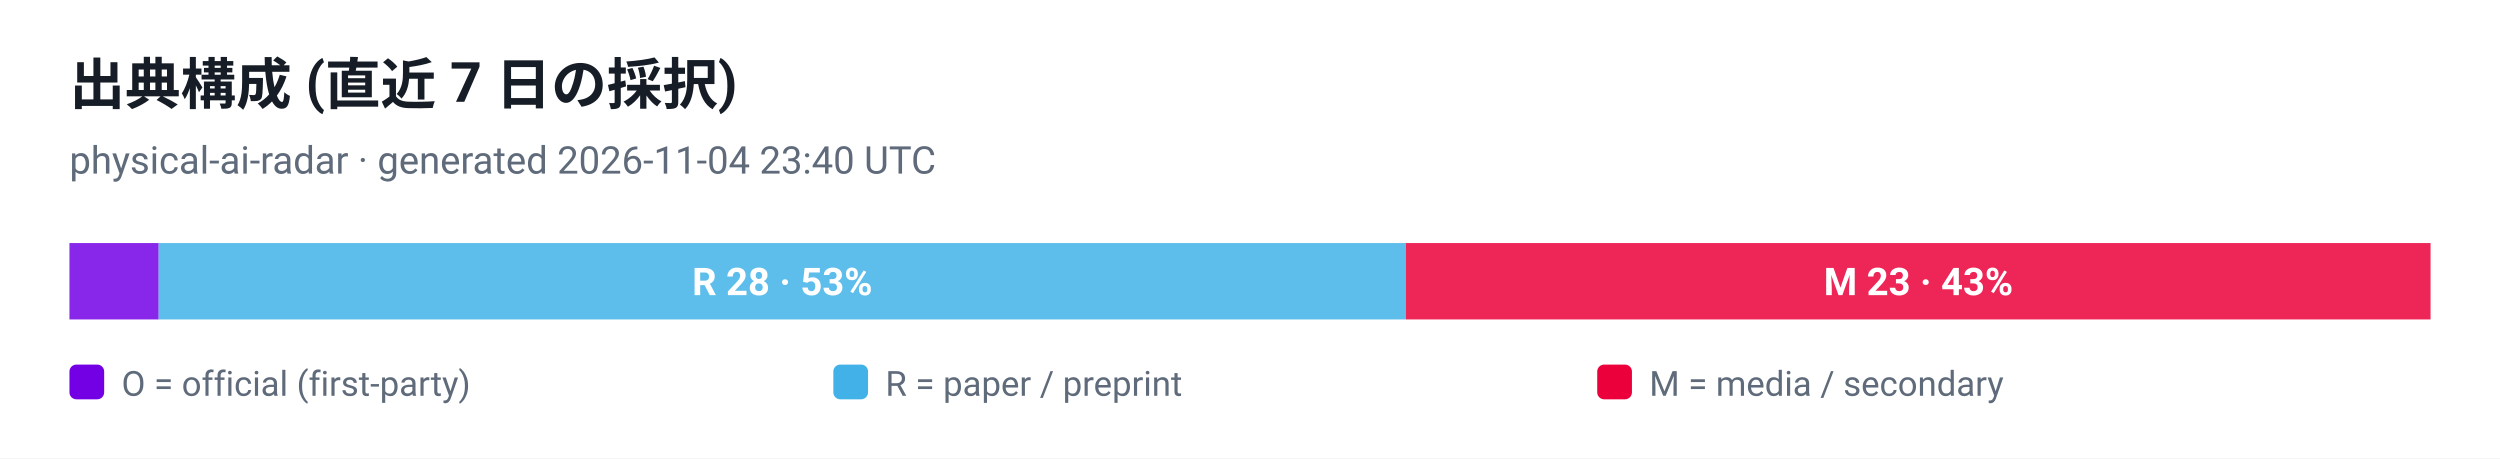
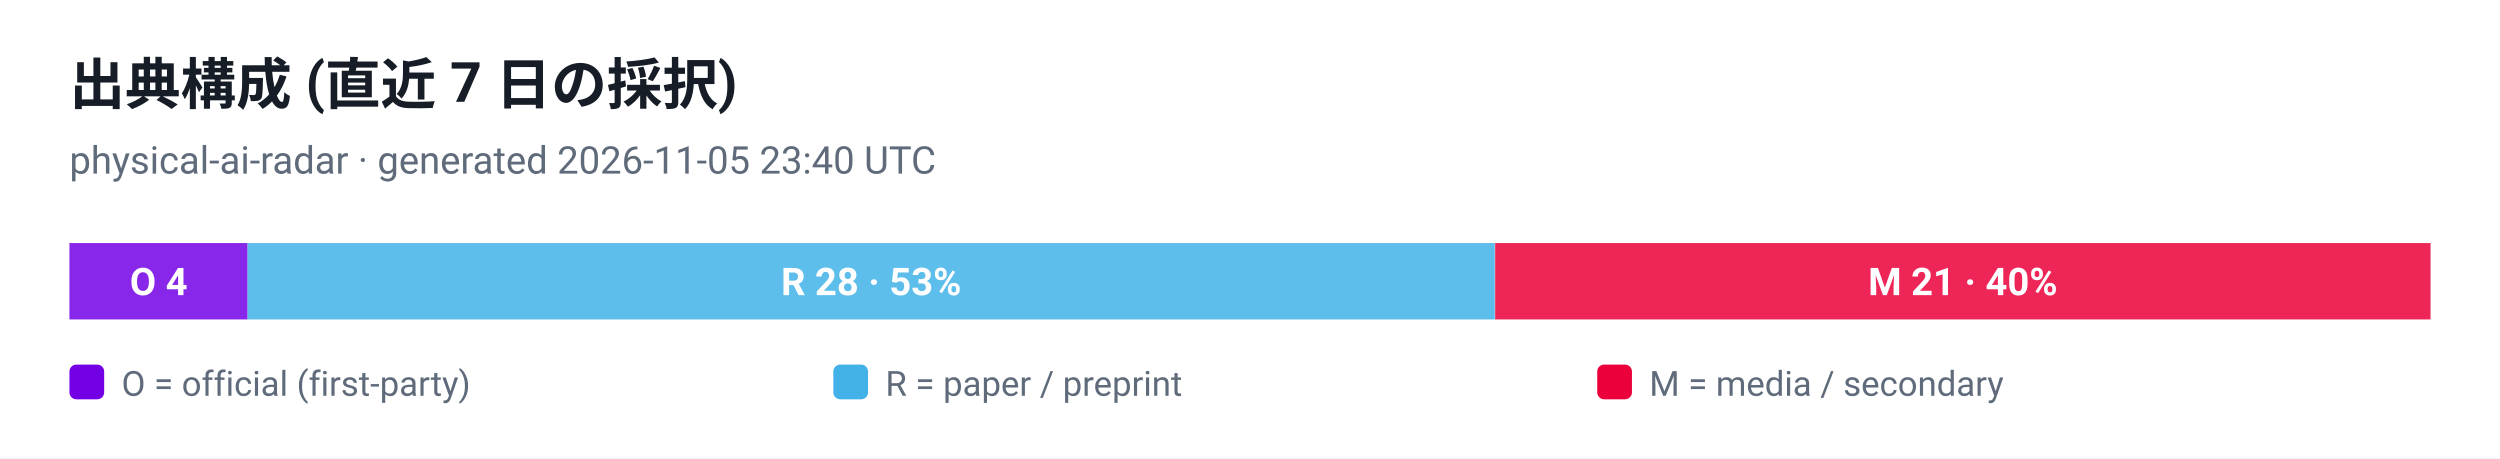
<svg xmlns="http://www.w3.org/2000/svg" viewBox="0 0 720 132" width="720" height="132" role="img" aria-label="出典構成 (直近 7 日の採択)">
  <style>
  .plate { fill: #ffffff }
  .ink { fill: #161d26 }
  .muted { fill: #5f6b7a }
  .grid { stroke: #e3e9ef }
  @media (prefers-color-scheme: dark) {
    .plate { fill: #0d1117 }
    .ink { fill: #e6edf3 }
    .muted { fill: #8b949e }
    .grid { stroke: #30363d }
  }
</style>
  <rect class="plate" width="720" height="132" />
  <text x="20" y="30" font-family="ui-sans-serif, -apple-system, 'Segoe UI', Roboto, Helvetica, Arial, sans-serif" font-size="16" font-weight="700" class="ink">出典構成 (直近 7 日の採択)</text>
-   <text x="20" y="50" font-family="ui-sans-serif, -apple-system, 'Segoe UI', Roboto, Helvetica, Arial, sans-serif" font-size="11" class="muted">physical-ai-radar · generated 2026-11-04 23:40 UTC</text>
-   <rect x="20.0" y="70" width="25.7" height="22" fill="#7300e5" fill-opacity="0.85" />
-   <rect x="45.7" y="70" width="359.2" height="22" fill="#41b1e8" fill-opacity="0.85" />
-   <text x="225.3" y="85" text-anchor="middle" font-family="ui-sans-serif, -apple-system, 'Segoe UI', Roboto, Helvetica, Arial, sans-serif" font-size="11" font-weight="700" fill="#ffffff">R 28 · 53%</text>
-   <rect x="404.9" y="70" width="295.1" height="22" fill="#eb003b" fill-opacity="0.85" />
-   <text x="552.5" y="85" text-anchor="middle" font-family="ui-sans-serif, -apple-system, 'Segoe UI', Roboto, Helvetica, Arial, sans-serif" font-size="11" font-weight="700" fill="#ffffff">M 23 · 43%</text>
+   <text x="20" y="50" font-family="ui-sans-serif, -apple-system, 'Segoe UI', Roboto, Helvetica, Arial, sans-serif" font-size="11" class="muted">physical-ai-radar · generated 2026-11-05 23:40 UTC</text>
+   <rect x="20.0" y="70" width="51.3" height="22" fill="#7300e5" fill-opacity="0.85" />
+   <text x="45.7" y="85" text-anchor="middle" font-family="ui-sans-serif, -apple-system, 'Segoe UI', Roboto, Helvetica, Arial, sans-serif" font-size="11" font-weight="700" fill="#ffffff">O 4</text>
+   <rect x="71.3" y="70" width="359.2" height="22" fill="#41b1e8" fill-opacity="0.85" />
+   <text x="250.9" y="85" text-anchor="middle" font-family="ui-sans-serif, -apple-system, 'Segoe UI', Roboto, Helvetica, Arial, sans-serif" font-size="11" font-weight="700" fill="#ffffff">R 28 · 53%</text>
+   <rect x="430.6" y="70" width="269.4" height="22" fill="#eb003b" fill-opacity="0.85" />
+   <text x="565.3" y="85" text-anchor="middle" font-family="ui-sans-serif, -apple-system, 'Segoe UI', Roboto, Helvetica, Arial, sans-serif" font-size="11" font-weight="700" fill="#ffffff">M 21 · 40%</text>
  <rect x="20" y="105" width="10" height="10" rx="2" fill="#7300e5" />
  <text x="35" y="114" font-family="ui-sans-serif, -apple-system, 'Segoe UI', Roboto, Helvetica, Arial, sans-serif" font-size="10" fill="#5f6b7a">O = official (first-party)</text>
  <rect x="240" y="105" width="10" height="10" rx="2" fill="#41b1e8" />
  <text x="255" y="114" font-family="ui-sans-serif, -apple-system, 'Segoe UI', Roboto, Helvetica, Arial, sans-serif" font-size="10" fill="#5f6b7a">R = paper / preprint</text>
  <rect x="460" y="105" width="10" height="10" rx="2" fill="#eb003b" />
  <text x="475" y="114" font-family="ui-sans-serif, -apple-system, 'Segoe UI', Roboto, Helvetica, Arial, sans-serif" font-size="10" fill="#5f6b7a">M = media / secondary</text>
</svg>
